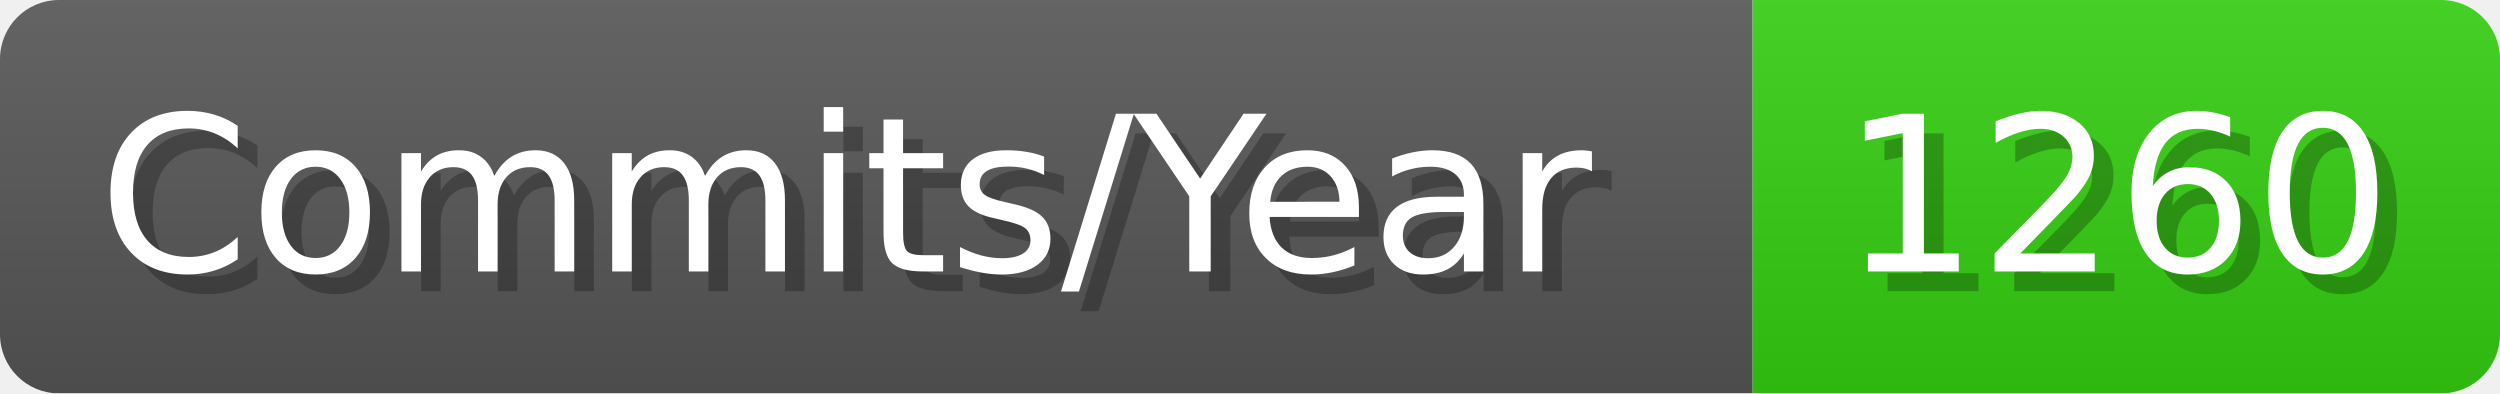
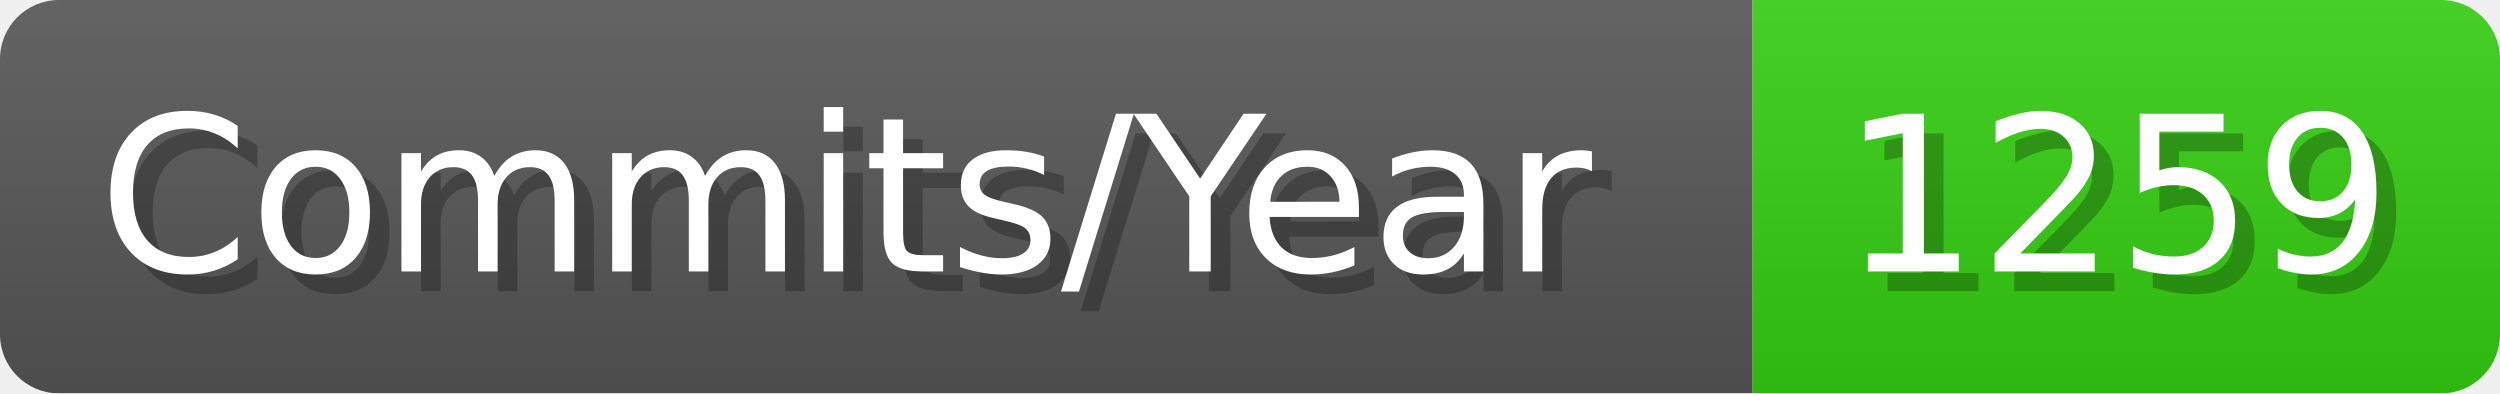
- <svg xmlns="http://www.w3.org/2000/svg" width="127.1" height="20" viewBox="0 0 1271 200" role="img" aria-label="Commits/Year: 1260">
+ <svg xmlns="http://www.w3.org/2000/svg" width="127.1" height="20" viewBox="0 0 1271 200" role="img" aria-label="Commits/Year: 1259">
  <linearGradient id="aUPdi" x2="0" y2="100%">
    <stop offset="0" stop-opacity=".1" stop-color="#EEE" />
    <stop offset="1" stop-opacity=".1" />
  </linearGradient>
  <mask id="WfAiQ">
    <rect width="1271" height="200" rx="30" fill="#FFF" />
  </mask>
  <g mask="url(#WfAiQ)">
    <rect width="891" height="200" fill="#555" />
    <rect width="380" height="200" fill="#3C1" x="891" />
    <rect width="1271" height="200" fill="url(#aUPdi)" />
  </g>
  <g aria-hidden="true" fill="#fff" text-anchor="start" font-family="Verdana,DejaVu Sans,sans-serif" font-size="110">
    <text x="60" y="148" textLength="791" fill="#000" opacity="0.25">Commits/Year</text>
    <text x="50" y="138" textLength="791">Commits/Year</text>
-     <text x="946" y="148" textLength="280" fill="#000" opacity="0.25">1260</text>
-     <text x="936" y="138" textLength="280">1260</text>
+     <text x="946" y="148" textLength="280" fill="#000" opacity="0.25">1259</text>
+     <text x="936" y="138" textLength="280">1259</text>
  </g>
</svg>
